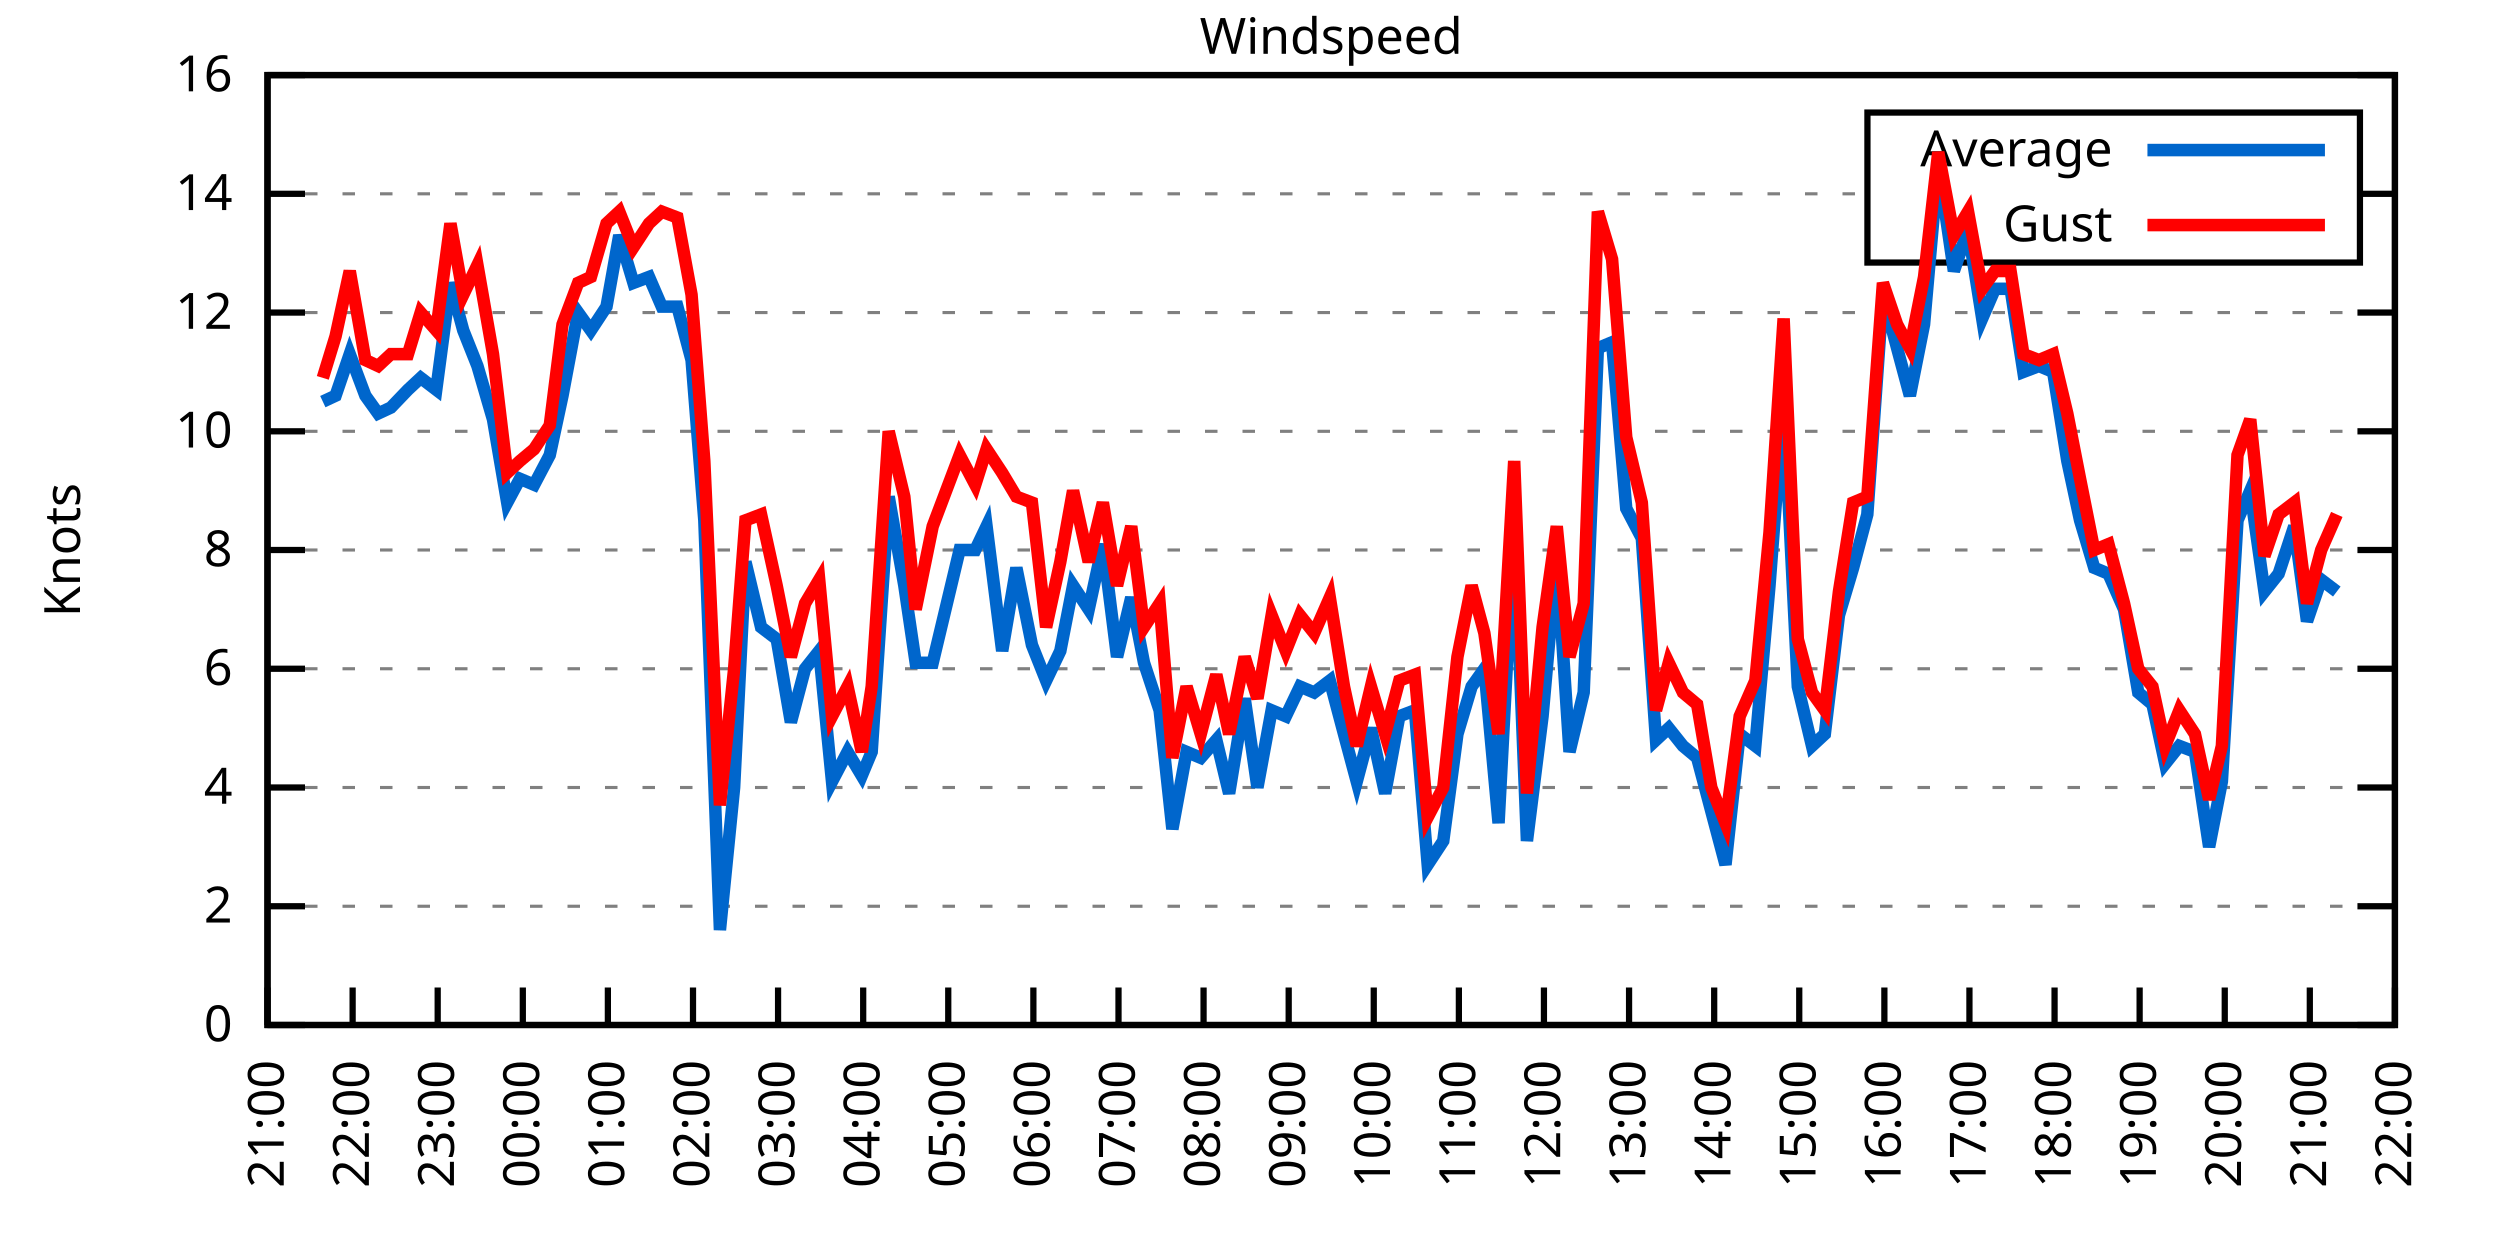
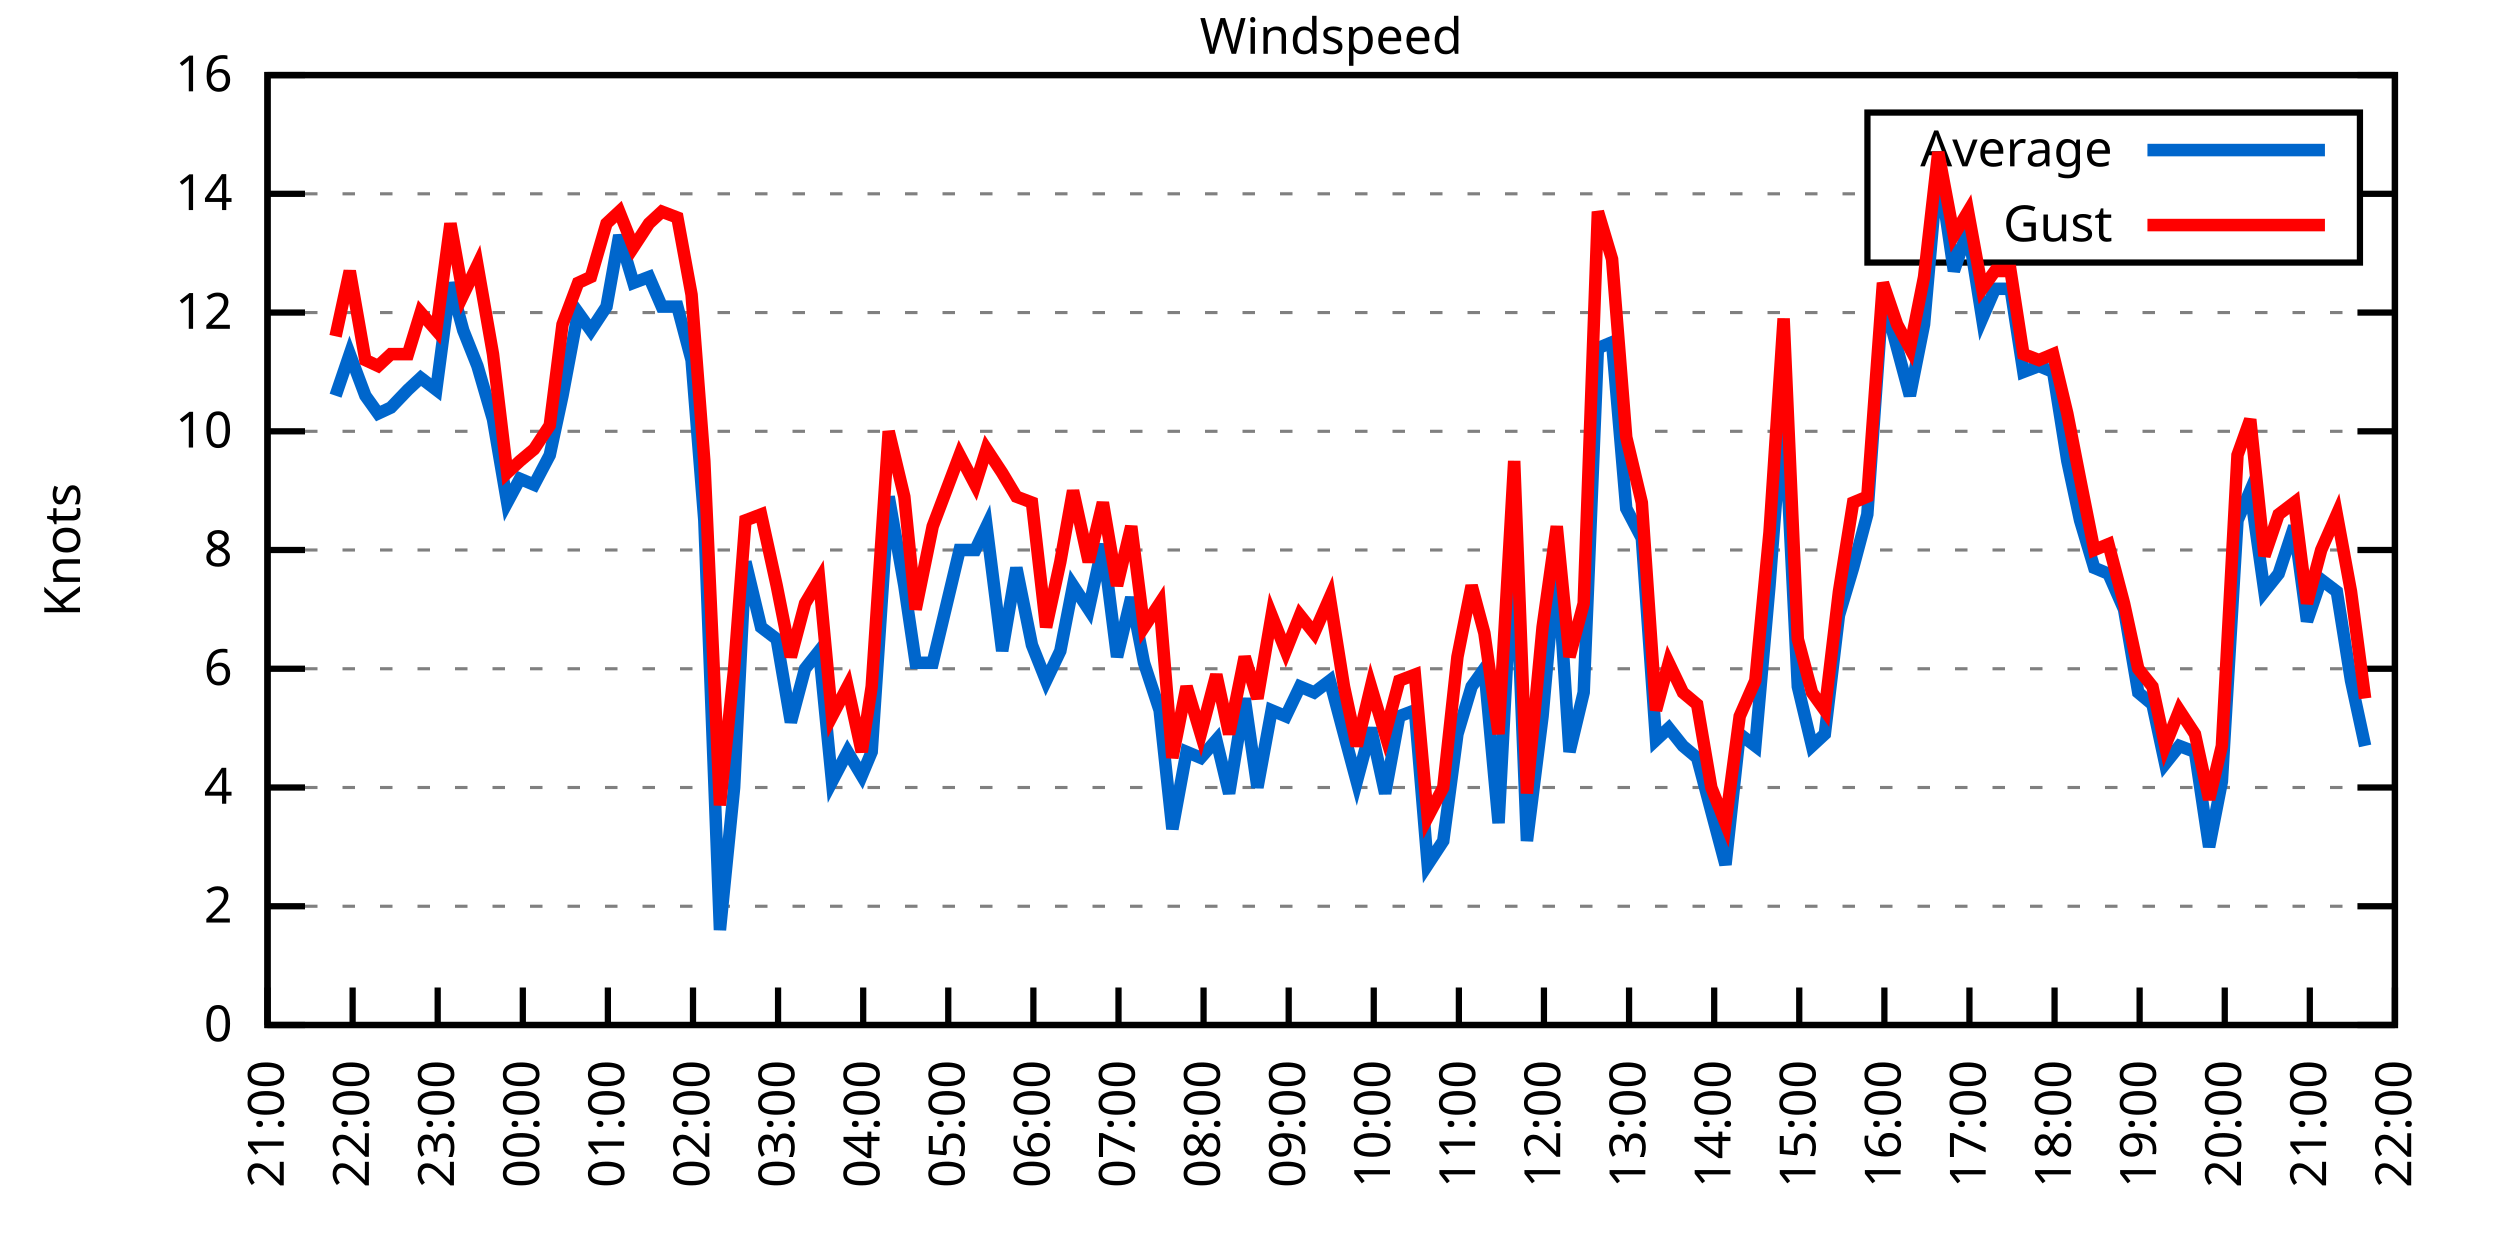
<svg xmlns="http://www.w3.org/2000/svg" xmlns:xlink="http://www.w3.org/1999/xlink" width="400" height="200" viewBox="0 0 400 200">
  <g id="gnuplot_canvas">
    <rect x="0" y="0" width="400" height="200" fill="none" />
    <defs>
      <circle id="gpDot" r="0.5" stroke-width="0.5" stroke="currentColor" />
      <path id="gpPt0" stroke-width="0.333" stroke="currentColor" d="M-1,0 h2 M0,-1 v2" />
      <path id="gpPt1" stroke-width="0.333" stroke="currentColor" d="M-1,-1 L1,1 M1,-1 L-1,1" />
      <path id="gpPt2" stroke-width="0.333" stroke="currentColor" d="M-1,0 L1,0 M0,-1 L0,1 M-1,-1 L1,1 M-1,1 L1,-1" />
      <rect id="gpPt3" stroke-width="0.333" stroke="currentColor" x="-1" y="-1" width="2" height="2" />
      <rect id="gpPt4" stroke-width="0.333" stroke="currentColor" fill="currentColor" x="-1" y="-1" width="2" height="2" />
      <circle id="gpPt5" stroke-width="0.333" stroke="currentColor" cx="0" cy="0" r="1" />
      <use xlink:href="#gpPt5" id="gpPt6" fill="currentColor" stroke="none" />
      <path id="gpPt7" stroke-width="0.333" stroke="currentColor" d="M0,-1.33 L-1.33,0.67 L1.33,0.67 z" />
      <use xlink:href="#gpPt7" id="gpPt8" fill="currentColor" stroke="none" />
      <use xlink:href="#gpPt7" id="gpPt9" stroke="currentColor" transform="rotate(180)" />
      <use xlink:href="#gpPt9" id="gpPt10" fill="currentColor" stroke="none" />
      <use xlink:href="#gpPt3" id="gpPt11" stroke="currentColor" transform="rotate(45)" />
      <use xlink:href="#gpPt11" id="gpPt12" fill="currentColor" stroke="none" />
      <path id="gpPt13" stroke-width="0.333" stroke="currentColor" d="M0,1.330 L1.265,0.411 L0.782,-1.067 L-0.782,-1.076 L-1.265,0.411 z" />
      <use xlink:href="#gpPt13" id="gpPt14" fill="currentColor" stroke="none" />
      <filter id="textbox" filterUnits="objectBoundingBox" x="0" y="0" height="1" width="1">
        <feFlood flood-color="white" flood-opacity="1" result="bgnd" />
        <feComposite in="SourceGraphic" in2="bgnd" operator="atop" />
      </filter>
      <filter id="greybox" filterUnits="objectBoundingBox" x="0" y="0" height="1" width="1">
        <feFlood flood-color="lightgrey" flood-opacity="1" result="grey" />
        <feComposite in="SourceGraphic" in2="grey" operator="atop" />
      </filter>
    </defs>
    <g fill="none" color="white" stroke="currentColor" stroke-width="1.00" stroke-linecap="butt" stroke-linejoin="miter">
</g>
    <g fill="none" color="black" stroke="currentColor" stroke-width="1.00" stroke-linecap="butt" stroke-linejoin="miter">
      <g stroke="none" shape-rendering="crispEdges">
        <polygon fill="rgb(255, 255, 255)" points="42.80,164.00 383.18,164.00 383.18,12.02 42.80,12.02 " />
      </g>
    </g>
    <g fill="none" color="black" stroke="currentColor" stroke-width="1.00" stroke-linecap="butt" stroke-linejoin="miter">
</g>
    <g fill="none" color="black" stroke="black" stroke-width="0.50" stroke-linecap="butt" stroke-linejoin="miter">
</g>
    <g fill="none" color="gray" stroke="currentColor" stroke-width="0.50" stroke-linecap="butt" stroke-linejoin="miter">
      <path stroke="gray" stroke-dasharray="2,4" class="gridline" d="M42.80,164.00 L383.19,164.00  " />
    </g>
    <g fill="none" color="gray" stroke="gray" stroke-width="1.00" stroke-linecap="butt" stroke-linejoin="miter">
</g>
    <g fill="none" color="black" stroke="currentColor" stroke-width="1.00" stroke-linecap="butt" stroke-linejoin="miter">
      <path stroke="black" d="M42.80,164.00 L48.80,164.00 M383.19,164.00 L377.19,164.00  " />
      <g transform="translate(37.20,166.60)" stroke="none" fill="black" font-family="Sans" font-size="8.00" text-anchor="end">
        <text>
          <tspan font-family="Sans"> 0</tspan>
        </text>
      </g>
    </g>
    <g fill="none" color="black" stroke="currentColor" stroke-width="1.00" stroke-linecap="butt" stroke-linejoin="miter">
</g>
    <g fill="none" color="black" stroke="black" stroke-width="0.50" stroke-linecap="butt" stroke-linejoin="miter">
</g>
    <g fill="none" color="gray" stroke="currentColor" stroke-width="0.50" stroke-linecap="butt" stroke-linejoin="miter">
      <path stroke="gray" stroke-dasharray="2,4" class="gridline" d="M42.80,145.00 L383.19,145.00  " />
    </g>
    <g fill="none" color="gray" stroke="gray" stroke-width="1.00" stroke-linecap="butt" stroke-linejoin="miter">
</g>
    <g fill="none" color="black" stroke="currentColor" stroke-width="1.00" stroke-linecap="butt" stroke-linejoin="miter">
      <path stroke="black" d="M42.80,145.00 L48.80,145.00 M383.19,145.00 L377.19,145.00  " />
      <g transform="translate(37.20,147.60)" stroke="none" fill="black" font-family="Sans" font-size="8.00" text-anchor="end">
        <text>
          <tspan font-family="Sans"> 2</tspan>
        </text>
      </g>
    </g>
    <g fill="none" color="black" stroke="currentColor" stroke-width="1.00" stroke-linecap="butt" stroke-linejoin="miter">
</g>
    <g fill="none" color="black" stroke="black" stroke-width="0.50" stroke-linecap="butt" stroke-linejoin="miter">
</g>
    <g fill="none" color="gray" stroke="currentColor" stroke-width="0.50" stroke-linecap="butt" stroke-linejoin="miter">
      <path stroke="gray" stroke-dasharray="2,4" class="gridline" d="M42.80,126.00 L383.19,126.00  " />
    </g>
    <g fill="none" color="gray" stroke="gray" stroke-width="1.00" stroke-linecap="butt" stroke-linejoin="miter">
</g>
    <g fill="none" color="black" stroke="currentColor" stroke-width="1.00" stroke-linecap="butt" stroke-linejoin="miter">
      <path stroke="black" d="M42.80,126.00 L48.80,126.00 M383.19,126.00 L377.19,126.00  " />
      <g transform="translate(37.20,128.60)" stroke="none" fill="black" font-family="Sans" font-size="8.00" text-anchor="end">
        <text>
          <tspan font-family="Sans"> 4</tspan>
        </text>
      </g>
    </g>
    <g fill="none" color="black" stroke="currentColor" stroke-width="1.00" stroke-linecap="butt" stroke-linejoin="miter">
</g>
    <g fill="none" color="black" stroke="black" stroke-width="0.50" stroke-linecap="butt" stroke-linejoin="miter">
</g>
    <g fill="none" color="gray" stroke="currentColor" stroke-width="0.50" stroke-linecap="butt" stroke-linejoin="miter">
      <path stroke="gray" stroke-dasharray="2,4" class="gridline" d="M42.80,107.00 L383.19,107.00  " />
    </g>
    <g fill="none" color="gray" stroke="gray" stroke-width="1.00" stroke-linecap="butt" stroke-linejoin="miter">
</g>
    <g fill="none" color="black" stroke="currentColor" stroke-width="1.00" stroke-linecap="butt" stroke-linejoin="miter">
      <path stroke="black" d="M42.80,107.00 L48.80,107.00 M383.19,107.00 L377.19,107.00  " />
      <g transform="translate(37.20,109.60)" stroke="none" fill="black" font-family="Sans" font-size="8.00" text-anchor="end">
        <text>
          <tspan font-family="Sans"> 6</tspan>
        </text>
      </g>
    </g>
    <g fill="none" color="black" stroke="currentColor" stroke-width="1.00" stroke-linecap="butt" stroke-linejoin="miter">
</g>
    <g fill="none" color="black" stroke="black" stroke-width="0.50" stroke-linecap="butt" stroke-linejoin="miter">
</g>
    <g fill="none" color="gray" stroke="currentColor" stroke-width="0.50" stroke-linecap="butt" stroke-linejoin="miter">
      <path stroke="gray" stroke-dasharray="2,4" class="gridline" d="M42.80,88.00 L383.19,88.00  " />
    </g>
    <g fill="none" color="gray" stroke="gray" stroke-width="1.00" stroke-linecap="butt" stroke-linejoin="miter">
</g>
    <g fill="none" color="black" stroke="currentColor" stroke-width="1.00" stroke-linecap="butt" stroke-linejoin="miter">
      <path stroke="black" d="M42.80,88.00 L48.80,88.00 M383.19,88.00 L377.19,88.00  " />
      <g transform="translate(37.20,90.60)" stroke="none" fill="black" font-family="Sans" font-size="8.00" text-anchor="end">
        <text>
          <tspan font-family="Sans"> 8</tspan>
        </text>
      </g>
    </g>
    <g fill="none" color="black" stroke="currentColor" stroke-width="1.00" stroke-linecap="butt" stroke-linejoin="miter">
</g>
    <g fill="none" color="black" stroke="black" stroke-width="0.50" stroke-linecap="butt" stroke-linejoin="miter">
</g>
    <g fill="none" color="gray" stroke="currentColor" stroke-width="0.50" stroke-linecap="butt" stroke-linejoin="miter">
      <path stroke="gray" stroke-dasharray="2,4" class="gridline" d="M42.80,69.01 L383.19,69.01  " />
    </g>
    <g fill="none" color="gray" stroke="gray" stroke-width="1.00" stroke-linecap="butt" stroke-linejoin="miter">
</g>
    <g fill="none" color="black" stroke="currentColor" stroke-width="1.00" stroke-linecap="butt" stroke-linejoin="miter">
      <path stroke="black" d="M42.80,69.01 L48.80,69.01 M383.19,69.01 L377.19,69.01  " />
      <g transform="translate(37.20,71.61)" stroke="none" fill="black" font-family="Sans" font-size="8.00" text-anchor="end">
        <text>
          <tspan font-family="Sans"> 10</tspan>
        </text>
      </g>
    </g>
    <g fill="none" color="black" stroke="currentColor" stroke-width="1.00" stroke-linecap="butt" stroke-linejoin="miter">
</g>
    <g fill="none" color="black" stroke="black" stroke-width="0.50" stroke-linecap="butt" stroke-linejoin="miter">
</g>
    <g fill="none" color="gray" stroke="currentColor" stroke-width="0.50" stroke-linecap="butt" stroke-linejoin="miter">
      <path stroke="gray" stroke-dasharray="2,4" class="gridline" d="M42.80,50.01 L383.19,50.01  " />
    </g>
    <g fill="none" color="gray" stroke="gray" stroke-width="1.00" stroke-linecap="butt" stroke-linejoin="miter">
</g>
    <g fill="none" color="black" stroke="currentColor" stroke-width="1.00" stroke-linecap="butt" stroke-linejoin="miter">
      <path stroke="black" d="M42.80,50.01 L48.80,50.01 M383.19,50.01 L377.19,50.01  " />
      <g transform="translate(37.20,52.61)" stroke="none" fill="black" font-family="Sans" font-size="8.00" text-anchor="end">
        <text>
          <tspan font-family="Sans"> 12</tspan>
        </text>
      </g>
    </g>
    <g fill="none" color="black" stroke="currentColor" stroke-width="1.00" stroke-linecap="butt" stroke-linejoin="miter">
</g>
    <g fill="none" color="black" stroke="black" stroke-width="0.50" stroke-linecap="butt" stroke-linejoin="miter">
</g>
    <g fill="none" color="gray" stroke="currentColor" stroke-width="0.50" stroke-linecap="butt" stroke-linejoin="miter">
      <path stroke="gray" stroke-dasharray="2,4" class="gridline" d="M42.80,31.01 L298.79,31.01 M377.59,31.01 L383.19,31.01  " />
    </g>
    <g fill="none" color="gray" stroke="gray" stroke-width="1.00" stroke-linecap="butt" stroke-linejoin="miter">
</g>
    <g fill="none" color="black" stroke="currentColor" stroke-width="1.00" stroke-linecap="butt" stroke-linejoin="miter">
      <path stroke="black" d="M42.80,31.01 L48.80,31.01 M383.19,31.01 L377.19,31.01  " />
      <g transform="translate(37.20,33.61)" stroke="none" fill="black" font-family="Sans" font-size="8.00" text-anchor="end">
        <text>
          <tspan font-family="Sans"> 14</tspan>
        </text>
      </g>
    </g>
    <g fill="none" color="black" stroke="currentColor" stroke-width="1.00" stroke-linecap="butt" stroke-linejoin="miter">
</g>
    <g fill="none" color="black" stroke="black" stroke-width="0.50" stroke-linecap="butt" stroke-linejoin="miter">
</g>
    <g fill="none" color="gray" stroke="currentColor" stroke-width="0.50" stroke-linecap="butt" stroke-linejoin="miter">
      <path stroke="gray" stroke-dasharray="2,4" class="gridline" d="M42.80,12.01 L383.19,12.01  " />
    </g>
    <g fill="none" color="gray" stroke="gray" stroke-width="1.00" stroke-linecap="butt" stroke-linejoin="miter">
</g>
    <g fill="none" color="black" stroke="currentColor" stroke-width="1.00" stroke-linecap="butt" stroke-linejoin="miter">
      <path stroke="black" d="M42.80,12.01 L48.80,12.01 M383.19,12.01 L377.19,12.01  " />
      <g transform="translate(37.20,14.61)" stroke="none" fill="black" font-family="Sans" font-size="8.00" text-anchor="end">
        <text>
          <tspan font-family="Sans"> 16</tspan>
        </text>
      </g>
    </g>
    <g fill="none" color="black" stroke="currentColor" stroke-width="1.00" stroke-linecap="butt" stroke-linejoin="miter">
      <path stroke="black" d="M42.80,164.00 L42.80,158.00  " />
      <g transform="translate(45.40,169.60) rotate(270.00)" stroke="none" fill="black" font-family="Sans" font-size="8.00" text-anchor="end">
        <text>
          <tspan font-family="Sans">21:00</tspan>
        </text>
      </g>
    </g>
    <g fill="none" color="black" stroke="currentColor" stroke-width="1.00" stroke-linecap="butt" stroke-linejoin="miter">
      <path stroke="black" d="M56.42,164.00 L56.42,158.00  " />
      <g transform="translate(59.02,169.60) rotate(270.00)" stroke="none" fill="black" font-family="Sans" font-size="8.00" text-anchor="end">
        <text>
          <tspan font-family="Sans">22:00</tspan>
        </text>
      </g>
    </g>
    <g fill="none" color="black" stroke="currentColor" stroke-width="1.00" stroke-linecap="butt" stroke-linejoin="miter">
      <path stroke="black" d="M70.03,164.00 L70.03,158.00  " />
      <g transform="translate(72.63,169.60) rotate(270.00)" stroke="none" fill="black" font-family="Sans" font-size="8.00" text-anchor="end">
        <text>
          <tspan font-family="Sans">23:00</tspan>
        </text>
      </g>
    </g>
    <g fill="none" color="black" stroke="currentColor" stroke-width="1.00" stroke-linecap="butt" stroke-linejoin="miter">
      <path stroke="black" d="M83.65,164.00 L83.65,158.00  " />
      <g transform="translate(86.25,169.60) rotate(270.00)" stroke="none" fill="black" font-family="Sans" font-size="8.00" text-anchor="end">
        <text>
          <tspan font-family="Sans">00:00</tspan>
        </text>
      </g>
    </g>
    <g fill="none" color="black" stroke="currentColor" stroke-width="1.00" stroke-linecap="butt" stroke-linejoin="miter">
      <path stroke="black" d="M97.26,164.00 L97.26,158.00  " />
      <g transform="translate(99.86,169.60) rotate(270.00)" stroke="none" fill="black" font-family="Sans" font-size="8.00" text-anchor="end">
        <text>
          <tspan font-family="Sans">01:00</tspan>
        </text>
      </g>
    </g>
    <g fill="none" color="black" stroke="currentColor" stroke-width="1.00" stroke-linecap="butt" stroke-linejoin="miter">
      <path stroke="black" d="M110.88,164.00 L110.88,158.00  " />
      <g transform="translate(113.48,169.60) rotate(270.00)" stroke="none" fill="black" font-family="Sans" font-size="8.00" text-anchor="end">
        <text>
          <tspan font-family="Sans">02:00</tspan>
        </text>
      </g>
    </g>
    <g fill="none" color="black" stroke="currentColor" stroke-width="1.00" stroke-linecap="butt" stroke-linejoin="miter">
      <path stroke="black" d="M124.49,164.00 L124.49,158.00  " />
      <g transform="translate(127.09,169.60) rotate(270.00)" stroke="none" fill="black" font-family="Sans" font-size="8.00" text-anchor="end">
        <text>
          <tspan font-family="Sans">03:00</tspan>
        </text>
      </g>
    </g>
    <g fill="none" color="black" stroke="currentColor" stroke-width="1.00" stroke-linecap="butt" stroke-linejoin="miter">
      <path stroke="black" d="M138.11,164.00 L138.11,158.00  " />
      <g transform="translate(140.71,169.60) rotate(270.00)" stroke="none" fill="black" font-family="Sans" font-size="8.00" text-anchor="end">
        <text>
          <tspan font-family="Sans">04:00</tspan>
        </text>
      </g>
    </g>
    <g fill="none" color="black" stroke="currentColor" stroke-width="1.00" stroke-linecap="butt" stroke-linejoin="miter">
      <path stroke="black" d="M151.72,164.00 L151.72,158.00  " />
      <g transform="translate(154.32,169.60) rotate(270.00)" stroke="none" fill="black" font-family="Sans" font-size="8.00" text-anchor="end">
        <text>
          <tspan font-family="Sans">05:00</tspan>
        </text>
      </g>
    </g>
    <g fill="none" color="black" stroke="currentColor" stroke-width="1.00" stroke-linecap="butt" stroke-linejoin="miter">
      <path stroke="black" d="M165.34,164.00 L165.34,158.00  " />
      <g transform="translate(167.94,169.60) rotate(270.00)" stroke="none" fill="black" font-family="Sans" font-size="8.00" text-anchor="end">
        <text>
          <tspan font-family="Sans">06:00</tspan>
        </text>
      </g>
    </g>
    <g fill="none" color="black" stroke="currentColor" stroke-width="1.00" stroke-linecap="butt" stroke-linejoin="miter">
      <path stroke="black" d="M178.96,164.00 L178.96,158.00  " />
      <g transform="translate(181.56,169.60) rotate(270.00)" stroke="none" fill="black" font-family="Sans" font-size="8.00" text-anchor="end">
        <text>
          <tspan font-family="Sans">07:00</tspan>
        </text>
      </g>
    </g>
    <g fill="none" color="black" stroke="currentColor" stroke-width="1.00" stroke-linecap="butt" stroke-linejoin="miter">
      <path stroke="black" d="M192.57,164.00 L192.57,158.00  " />
      <g transform="translate(195.17,169.60) rotate(270.00)" stroke="none" fill="black" font-family="Sans" font-size="8.00" text-anchor="end">
        <text>
          <tspan font-family="Sans">08:00</tspan>
        </text>
      </g>
    </g>
    <g fill="none" color="black" stroke="currentColor" stroke-width="1.00" stroke-linecap="butt" stroke-linejoin="miter">
      <path stroke="black" d="M206.19,164.00 L206.19,158.00  " />
      <g transform="translate(208.79,169.60) rotate(270.00)" stroke="none" fill="black" font-family="Sans" font-size="8.00" text-anchor="end">
        <text>
          <tspan font-family="Sans">09:00</tspan>
        </text>
      </g>
    </g>
    <g fill="none" color="black" stroke="currentColor" stroke-width="1.00" stroke-linecap="butt" stroke-linejoin="miter">
      <path stroke="black" d="M219.80,164.00 L219.80,158.00  " />
      <g transform="translate(222.40,169.60) rotate(270.00)" stroke="none" fill="black" font-family="Sans" font-size="8.00" text-anchor="end">
        <text>
          <tspan font-family="Sans">10:00</tspan>
        </text>
      </g>
    </g>
    <g fill="none" color="black" stroke="currentColor" stroke-width="1.00" stroke-linecap="butt" stroke-linejoin="miter">
      <path stroke="black" d="M233.42,164.00 L233.42,158.00  " />
      <g transform="translate(236.02,169.60) rotate(270.00)" stroke="none" fill="black" font-family="Sans" font-size="8.00" text-anchor="end">
        <text>
          <tspan font-family="Sans">11:00</tspan>
        </text>
      </g>
    </g>
    <g fill="none" color="black" stroke="currentColor" stroke-width="1.00" stroke-linecap="butt" stroke-linejoin="miter">
      <path stroke="black" d="M247.03,164.00 L247.03,158.00  " />
      <g transform="translate(249.63,169.60) rotate(270.00)" stroke="none" fill="black" font-family="Sans" font-size="8.00" text-anchor="end">
        <text>
          <tspan font-family="Sans">12:00</tspan>
        </text>
      </g>
    </g>
    <g fill="none" color="black" stroke="currentColor" stroke-width="1.00" stroke-linecap="butt" stroke-linejoin="miter">
      <path stroke="black" d="M260.65,164.00 L260.65,158.00  " />
      <g transform="translate(263.25,169.60) rotate(270.00)" stroke="none" fill="black" font-family="Sans" font-size="8.00" text-anchor="end">
        <text>
          <tspan font-family="Sans">13:00</tspan>
        </text>
      </g>
    </g>
    <g fill="none" color="black" stroke="currentColor" stroke-width="1.00" stroke-linecap="butt" stroke-linejoin="miter">
      <path stroke="black" d="M274.27,164.00 L274.27,158.00  " />
      <g transform="translate(276.87,169.60) rotate(270.00)" stroke="none" fill="black" font-family="Sans" font-size="8.00" text-anchor="end">
        <text>
          <tspan font-family="Sans">14:00</tspan>
        </text>
      </g>
    </g>
    <g fill="none" color="black" stroke="currentColor" stroke-width="1.00" stroke-linecap="butt" stroke-linejoin="miter">
      <path stroke="black" d="M287.88,164.00 L287.88,158.00  " />
      <g transform="translate(290.48,169.60) rotate(270.00)" stroke="none" fill="black" font-family="Sans" font-size="8.00" text-anchor="end">
        <text>
          <tspan font-family="Sans">15:00</tspan>
        </text>
      </g>
    </g>
    <g fill="none" color="black" stroke="currentColor" stroke-width="1.00" stroke-linecap="butt" stroke-linejoin="miter">
      <path stroke="black" d="M301.50,164.00 L301.50,158.00  " />
      <g transform="translate(304.10,169.60) rotate(270.00)" stroke="none" fill="black" font-family="Sans" font-size="8.00" text-anchor="end">
        <text>
          <tspan font-family="Sans">16:00</tspan>
        </text>
      </g>
    </g>
    <g fill="none" color="black" stroke="currentColor" stroke-width="1.00" stroke-linecap="butt" stroke-linejoin="miter">
      <path stroke="black" d="M315.11,164.00 L315.11,158.00  " />
      <g transform="translate(317.71,169.60) rotate(270.00)" stroke="none" fill="black" font-family="Sans" font-size="8.00" text-anchor="end">
        <text>
          <tspan font-family="Sans">17:00</tspan>
        </text>
      </g>
    </g>
    <g fill="none" color="black" stroke="currentColor" stroke-width="1.00" stroke-linecap="butt" stroke-linejoin="miter">
      <path stroke="black" d="M328.73,164.00 L328.73,158.00  " />
      <g transform="translate(331.33,169.60) rotate(270.00)" stroke="none" fill="black" font-family="Sans" font-size="8.00" text-anchor="end">
        <text>
          <tspan font-family="Sans">18:00</tspan>
        </text>
      </g>
    </g>
    <g fill="none" color="black" stroke="currentColor" stroke-width="1.00" stroke-linecap="butt" stroke-linejoin="miter">
      <path stroke="black" d="M342.34,164.00 L342.34,158.00  " />
      <g transform="translate(344.94,169.60) rotate(270.00)" stroke="none" fill="black" font-family="Sans" font-size="8.00" text-anchor="end">
        <text>
          <tspan font-family="Sans">19:00</tspan>
        </text>
      </g>
    </g>
    <g fill="none" color="black" stroke="currentColor" stroke-width="1.00" stroke-linecap="butt" stroke-linejoin="miter">
      <path stroke="black" d="M355.96,164.00 L355.96,158.00  " />
      <g transform="translate(358.56,169.60) rotate(270.00)" stroke="none" fill="black" font-family="Sans" font-size="8.00" text-anchor="end">
        <text>
          <tspan font-family="Sans">20:00</tspan>
        </text>
      </g>
    </g>
    <g fill="none" color="black" stroke="currentColor" stroke-width="1.00" stroke-linecap="butt" stroke-linejoin="miter">
      <path stroke="black" d="M369.57,164.00 L369.57,158.00  " />
      <g transform="translate(372.17,169.60) rotate(270.00)" stroke="none" fill="black" font-family="Sans" font-size="8.00" text-anchor="end">
        <text>
          <tspan font-family="Sans">21:00</tspan>
        </text>
      </g>
    </g>
    <g fill="none" color="black" stroke="currentColor" stroke-width="1.00" stroke-linecap="butt" stroke-linejoin="miter">
      <path stroke="black" d="M383.19,164.00 L383.19,158.00  " />
      <g transform="translate(385.79,169.60) rotate(270.00)" stroke="none" fill="black" font-family="Sans" font-size="8.00" text-anchor="end">
        <text>
          <tspan font-family="Sans">22:00</tspan>
        </text>
      </g>
    </g>
    <g fill="none" color="black" stroke="currentColor" stroke-width="1.00" stroke-linecap="butt" stroke-linejoin="miter">
</g>
    <g fill="none" color="black" stroke="currentColor" stroke-width="1.00" stroke-linecap="butt" stroke-linejoin="miter">
      <path stroke="black" d="M42.80,12.01 L42.80,164.00 L383.19,164.00 L383.19,12.01 L42.80,12.01 Z  " />
    </g>
    <g fill="none" color="black" stroke="currentColor" stroke-width="1.00" stroke-linecap="butt" stroke-linejoin="miter">
</g>
    <g fill="none" color="black" stroke="currentColor" stroke-width="1.00" stroke-linecap="butt" stroke-linejoin="miter">
      <path stroke="black" d="M298.79,42.01 L298.79,18.01 L377.59,18.01 L377.59,42.01 L298.79,42.01 Z  " />
    </g>
    <g id="Windspeed_plot_1">
      <g fill="none" color="white" stroke="black" stroke-width="2.00" stroke-linecap="butt" stroke-linejoin="miter">
</g>
      <g fill="none" color="black" stroke="currentColor" stroke-width="2.00" stroke-linecap="butt" stroke-linejoin="miter">
        <g transform="translate(337.99,26.61)" stroke="none" fill="black" font-family="Sans" font-size="8.00" text-anchor="end">
          <text>
            <tspan font-family="Sans">Average</tspan>
          </text>
        </g>
      </g>
      <g fill="none" color="black" stroke="currentColor" stroke-width="2.00" stroke-linecap="butt" stroke-linejoin="miter">
-         <path stroke="rgb(  0, 102, 204)" d="M343.59,24.01 L371.99,24.01 M51.65,64.26 L53.69,63.31 L55.96,56.66 L58.46,63.31 L60.50,66.16 L62.54,65.21   L65.27,62.36 L67.31,60.46 L69.80,62.36 L72.07,45.26 L74.12,52.86 L76.39,58.56 L78.88,67.11 L81.15,80.41   L83.19,76.61 L85.46,77.56 L87.96,72.81 L90.00,63.31 L92.50,50.01 L94.54,52.86 L97.04,49.06 L99.08,37.66   L101.35,45.26 L103.84,44.31 L105.89,49.06 L108.38,49.06 L110.65,57.61 L112.69,83.26 L115.19,148.80 L117.46,126.00   L119.27,89.90 L121.77,100.35 L124.27,102.25 L126.54,115.55 L128.81,107.00 L131.07,104.15 L133.12,125.05 L135.61,120.30   L137.88,124.10 L139.47,120.30 L142.19,79.46 L144.69,93.70 L146.51,106.05 L149.23,106.05 L153.54,88.00 L156.04,88.00   L157.85,84.21 L160.35,104.15 L162.62,90.85 L165.11,103.20 L167.38,108.90 L169.65,104.15 L171.69,93.70 L174.19,97.50   L176.46,87.06 L178.73,105.10 L181.00,95.60 L183.04,106.05 L185.54,113.65 L187.58,132.65 L189.85,120.30 L192.12,121.25   L194.61,118.40 L196.66,126.95 L199.15,111.75 L201.19,126.00 L203.46,113.65 L205.73,114.60 L208.00,109.85 L210.27,110.80   L212.77,108.90 L215.04,117.45 L217.08,125.05 L219.35,116.50 L221.62,126.95 L223.89,114.60 L226.38,113.65 L228.43,138.35   L230.92,134.55 L233.19,117.45 L235.46,109.85 L237.50,107.00 L239.77,131.70 L242.27,84.21 L244.31,134.55 L246.81,114.60   L249.08,88.95 L251.12,120.30 L253.39,110.80 L255.66,55.71 L257.93,54.76 L260.20,81.36 L262.69,86.11 L264.96,118.40   L267.00,116.50 L269.27,119.35 L271.54,121.25 L273.81,129.80 L276.08,138.35 L278.35,117.45 L280.85,119.35 L283.12,93.70   L285.38,64.26 L287.65,109.85 L289.92,119.35 L291.97,117.45 L294.23,98.45 L296.50,90.85 L298.77,82.31 L301.27,47.16   L303.54,55.71 L305.58,63.31 L307.85,51.91 L310.12,26.26 L312.62,43.36 L314.89,36.71 L317.15,50.96 L319.20,46.21   L321.69,46.21 L323.74,59.51 L326.23,58.56 L328.50,59.51 L330.77,73.76 L332.81,83.26 L335.08,90.85 L337.35,91.80   L339.85,97.50 L342.12,110.80 L344.39,112.70 L346.43,122.20 L348.70,119.35 L351.19,120.30 L353.46,135.50 L355.50,125.05   L358.00,83.26 L360.04,78.51 L362.31,94.65 L364.58,91.80 L367.08,84.21 L369.12,99.40 L371.39,92.75 L373.89,94.65    " />
+         <path stroke="rgb(  0, 102, 204)" d="M343.59,24.01 L371.99,24.01 M53.69,63.31 L55.96,56.66 L58.46,63.31 L60.50,66.16 L62.54,65.21 L65.27,62.36   L67.31,60.46 L69.80,62.36 L72.07,45.26 L74.12,52.86 L76.39,58.56 L78.88,67.11 L81.15,80.41 L83.19,76.61   L85.46,77.56 L87.96,72.81 L90.00,63.31 L92.50,50.01 L94.54,52.86 L97.04,49.06 L99.08,37.66 L101.35,45.26   L103.84,44.31 L105.89,49.06 L108.38,49.06 L110.65,57.61 L112.69,83.26 L115.19,148.80 L117.46,126.00 L119.27,89.90   L121.77,100.35 L124.27,102.25 L126.54,115.55 L128.81,107.00 L131.07,104.15 L133.12,125.05 L135.61,120.30 L137.88,124.10   L139.47,120.30 L142.19,79.46 L144.69,93.70 L146.51,106.05 L149.23,106.05 L153.54,88.00 L156.04,88.00 L157.85,84.21   L160.35,104.15 L162.62,90.85 L165.11,103.20 L167.38,108.90 L169.65,104.15 L171.69,93.70 L174.19,97.50 L176.46,87.06   L178.73,105.10 L181.00,95.60 L183.04,106.05 L185.54,113.65 L187.58,132.65 L189.85,120.30 L192.12,121.25 L194.61,118.40   L196.66,126.95 L199.15,111.75 L201.19,126.00 L203.46,113.65 L205.73,114.60 L208.00,109.85 L210.27,110.80 L212.77,108.90   L215.04,117.45 L217.08,125.05 L219.35,116.50 L221.62,126.95 L223.89,114.60 L226.38,113.65 L228.43,138.35 L230.92,134.55   L233.19,117.45 L235.46,109.85 L237.50,107.00 L239.77,131.70 L242.27,84.21 L244.31,134.55 L246.81,114.60 L249.08,88.95   L251.12,120.30 L253.39,110.80 L255.66,55.71 L257.93,54.76 L260.20,81.36 L262.69,86.11 L264.96,118.40 L267.00,116.50   L269.27,119.35 L271.54,121.25 L273.81,129.80 L276.08,138.35 L278.35,117.45 L280.85,119.35 L283.12,93.70 L285.38,64.26   L287.65,109.85 L289.92,119.35 L291.97,117.45 L294.23,98.45 L296.50,90.85 L298.77,82.31 L301.27,47.16 L303.54,55.71   L305.58,63.31 L307.85,51.91 L310.12,26.26 L312.62,43.36 L314.89,36.71 L317.15,50.96 L319.20,46.21 L321.69,46.21   L323.74,59.51 L326.23,58.56 L328.50,59.51 L330.77,73.76 L332.81,83.26 L335.08,90.85 L337.35,91.80 L339.85,97.50   L342.12,110.80 L344.39,112.70 L346.43,122.20 L348.70,119.35 L351.19,120.30 L353.46,135.50 L355.50,125.05 L358.00,83.26   L360.04,78.51 L362.31,94.65 L364.58,91.80 L367.08,84.21 L369.12,99.40 L371.39,92.75 L373.89,94.65 L376.16,108.90   L378.42,119.35  " />
      </g>
    </g>
    <g id="Windspeed_plot_2">
      <g fill="none" color="black" stroke="currentColor" stroke-width="2.00" stroke-linecap="butt" stroke-linejoin="miter">
        <g transform="translate(337.99,38.61)" stroke="none" fill="black" font-family="Sans" font-size="8.00" text-anchor="end">
          <text>
            <tspan font-family="Sans">Gust</tspan>
          </text>
        </g>
      </g>
      <g fill="none" color="black" stroke="currentColor" stroke-width="2.00" stroke-linecap="butt" stroke-linejoin="miter">
-         <path stroke="rgb(255,   0,   0)" d="M343.59,36.01 L371.99,36.01 M51.65,60.46 L53.69,53.81 L55.96,43.36 L58.46,57.61 L60.50,58.56 L62.54,56.66   L65.27,56.66 L67.31,50.01 L69.80,52.86 L72.07,35.76 L74.12,47.16 L76.39,42.41 L78.88,56.66 L81.15,75.66   L83.19,73.76 L85.46,71.86 L87.96,68.06 L90.00,51.91 L92.50,45.26 L94.54,44.31 L97.04,35.76 L99.08,33.86   L101.35,39.56 L103.84,35.76 L105.89,33.86 L108.38,34.81 L110.65,47.16 L112.69,73.76 L115.19,128.85 L117.46,107.00   L119.27,83.26 L121.77,82.31 L124.27,93.70 L126.54,105.10 L128.81,96.55 L131.07,92.75 L133.12,114.60 L135.61,109.85   L137.88,120.30 L139.47,109.85 L142.19,69.01 L144.69,79.46 L146.51,97.50 L149.23,84.21 L153.54,72.81 L156.04,77.56   L157.85,71.86 L160.35,75.66 L162.62,79.46 L165.11,80.41 L167.38,100.35 L169.65,89.90 L171.69,78.51 L174.19,89.90   L176.46,80.41 L178.73,93.70 L181.00,84.21 L183.04,100.35 L185.54,96.55 L187.58,121.25 L189.85,109.85 L192.12,117.45   L194.61,107.95 L196.66,117.45 L199.15,105.10 L201.19,111.75 L203.46,98.45 L205.73,104.15 L208.00,98.45 L210.27,101.30   L212.77,95.60 L215.04,109.85 L217.08,119.35 L219.35,109.85 L221.62,117.45 L223.89,108.90 L226.38,107.95 L228.43,130.75   L230.92,126.00 L233.19,105.10 L235.46,93.70 L237.50,101.30 L239.77,117.45 L242.27,73.76 L244.31,126.95 L246.81,100.35   L249.08,84.21 L251.12,105.10 L253.39,96.55 L255.66,33.86 L257.93,41.46 L260.20,69.96 L262.69,80.41 L264.96,113.65   L267.00,106.05 L269.27,110.80 L271.54,112.70 L273.81,126.00 L276.08,131.70 L278.35,114.60 L280.85,108.90 L283.12,85.16   L285.38,50.96 L287.65,102.25 L289.92,110.80 L291.97,113.65 L294.23,94.65 L296.50,80.41 L298.77,79.46 L301.27,45.26   L303.54,51.91 L305.58,55.71 L307.85,44.31 L310.12,24.36 L312.62,37.66 L314.89,33.86 L317.15,46.21 L319.20,43.36   L321.69,43.36 L323.74,56.66 L326.23,57.61 L328.50,56.66 L330.77,66.16 L332.81,76.61 L335.08,88.00 L337.35,87.06   L339.85,96.55 L342.12,107.00 L344.39,109.85 L346.43,119.35 L348.70,113.65 L351.19,117.45 L353.46,127.90 L355.50,119.35   L358.00,72.81 L360.04,67.11 L362.31,88.95 L364.58,82.31 L367.08,80.41 L369.12,96.55 L371.39,88.00 L373.89,82.31    " />
+         <path stroke="rgb(255,   0,   0)" d="M343.59,36.01 L371.99,36.01 M53.69,53.81 L55.96,43.36 L58.46,57.61 L60.50,58.56 L62.54,56.66 L65.27,56.66   L67.31,50.01 L69.80,52.86 L72.07,35.76 L74.12,47.16 L76.39,42.41 L78.88,56.66 L81.15,75.66 L83.19,73.76   L85.46,71.86 L87.96,68.06 L90.00,51.91 L92.50,45.26 L94.54,44.31 L97.04,35.76 L99.08,33.86 L101.35,39.56   L103.84,35.76 L105.89,33.86 L108.38,34.81 L110.65,47.16 L112.69,73.76 L115.19,128.85 L117.46,107.00 L119.27,83.26   L121.77,82.31 L124.27,93.70 L126.54,105.10 L128.81,96.55 L131.07,92.75 L133.12,114.60 L135.61,109.85 L137.88,120.30   L139.47,109.85 L142.19,69.01 L144.69,79.46 L146.51,97.50 L149.23,84.21 L153.54,72.81 L156.04,77.56 L157.85,71.86   L160.35,75.66 L162.62,79.46 L165.11,80.41 L167.38,100.35 L169.65,89.90 L171.69,78.51 L174.19,89.90 L176.46,80.41   L178.73,93.70 L181.00,84.21 L183.04,100.35 L185.54,96.55 L187.58,121.25 L189.85,109.85 L192.12,117.45 L194.61,107.95   L196.66,117.45 L199.15,105.10 L201.19,111.75 L203.46,98.45 L205.73,104.15 L208.00,98.45 L210.27,101.30 L212.77,95.60   L215.04,109.85 L217.08,119.35 L219.35,109.85 L221.62,117.45 L223.89,108.90 L226.38,107.95 L228.43,130.75 L230.92,126.00   L233.19,105.10 L235.46,93.70 L237.50,101.30 L239.77,117.45 L242.27,73.76 L244.31,126.95 L246.81,100.35 L249.08,84.21   L251.12,105.10 L253.39,96.55 L255.66,33.86 L257.93,41.46 L260.20,69.96 L262.69,80.41 L264.96,113.65 L267.00,106.05   L269.27,110.80 L271.54,112.70 L273.81,126.00 L276.08,131.70 L278.35,114.60 L280.85,108.90 L283.12,85.16 L285.38,50.96   L287.65,102.25 L289.92,110.80 L291.97,113.65 L294.23,94.65 L296.50,80.41 L298.77,79.46 L301.27,45.26 L303.54,51.91   L305.58,55.71 L307.85,44.31 L310.12,24.36 L312.62,37.66 L314.89,33.86 L317.15,46.21 L319.20,43.36 L321.69,43.36   L323.74,56.66 L326.23,57.61 L328.50,56.66 L330.77,66.16 L332.81,76.61 L335.08,88.00 L337.35,87.06 L339.85,96.55   L342.12,107.00 L344.39,109.85 L346.43,119.35 L348.70,113.65 L351.19,117.45 L353.46,127.90 L355.50,119.35 L358.00,72.81   L360.04,67.11 L362.31,88.95 L364.58,82.31 L367.08,80.41 L369.12,96.55 L371.39,88.00 L373.89,82.31 L376.16,94.65   L378.42,111.75  " />
      </g>
    </g>
    <g fill="none" color="black" stroke="currentColor" stroke-width="2.00" stroke-linecap="butt" stroke-linejoin="miter">
</g>
    <g fill="none" color="black" stroke="black" stroke-width="1.00" stroke-linecap="butt" stroke-linejoin="miter">
</g>
    <g fill="none" color="black" stroke="currentColor" stroke-width="1.00" stroke-linecap="butt" stroke-linejoin="miter">
      <path stroke="black" d="M42.80,12.01 L42.80,164.00 L383.19,164.00 L383.19,12.01 L42.80,12.01 Z  " />
      <g transform="translate(12.80,88.01) rotate(270.00)" stroke="none" fill="black" font-family="Sans" font-size="8.00" text-anchor="middle">
        <text>
          <tspan font-family="Sans">Knots</tspan>
        </text>
      </g>
    </g>
    <g fill="none" color="black" stroke="currentColor" stroke-width="1.00" stroke-linecap="butt" stroke-linejoin="miter">
</g>
    <g fill="none" color="black" stroke="currentColor" stroke-width="1.00" stroke-linecap="butt" stroke-linejoin="miter">
      <g transform="translate(212.99,8.61)" stroke="none" fill="black" font-family="Sans" font-size="8.00" text-anchor="middle">
        <text>
          <tspan font-family="Sans">Windspeed</tspan>
        </text>
      </g>
    </g>
    <g fill="none" color="black" stroke="currentColor" stroke-width="1.00" stroke-linecap="butt" stroke-linejoin="miter">
</g>
  </g>
</svg>
